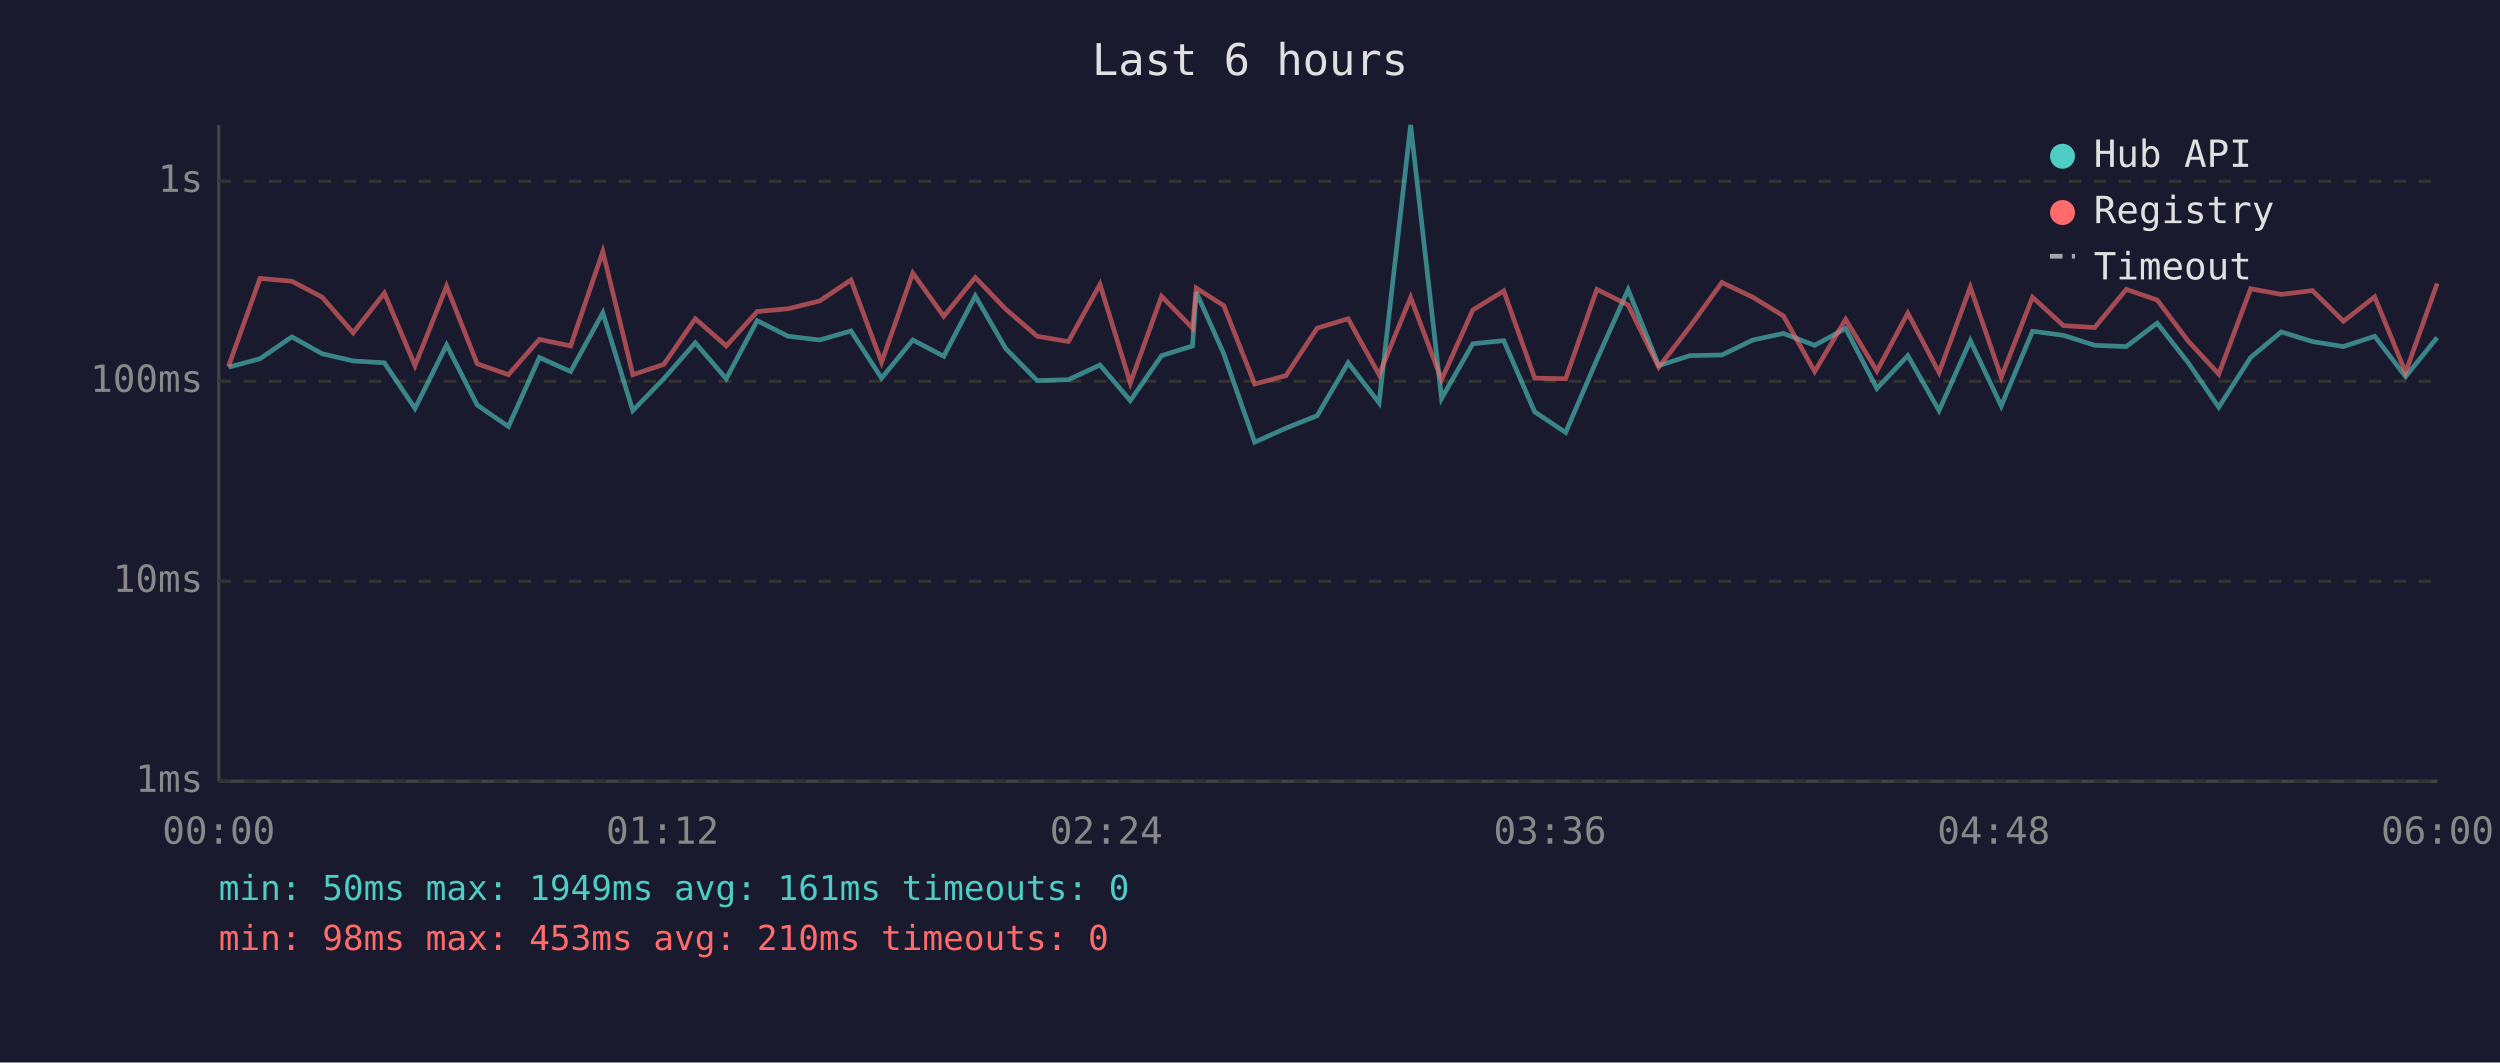
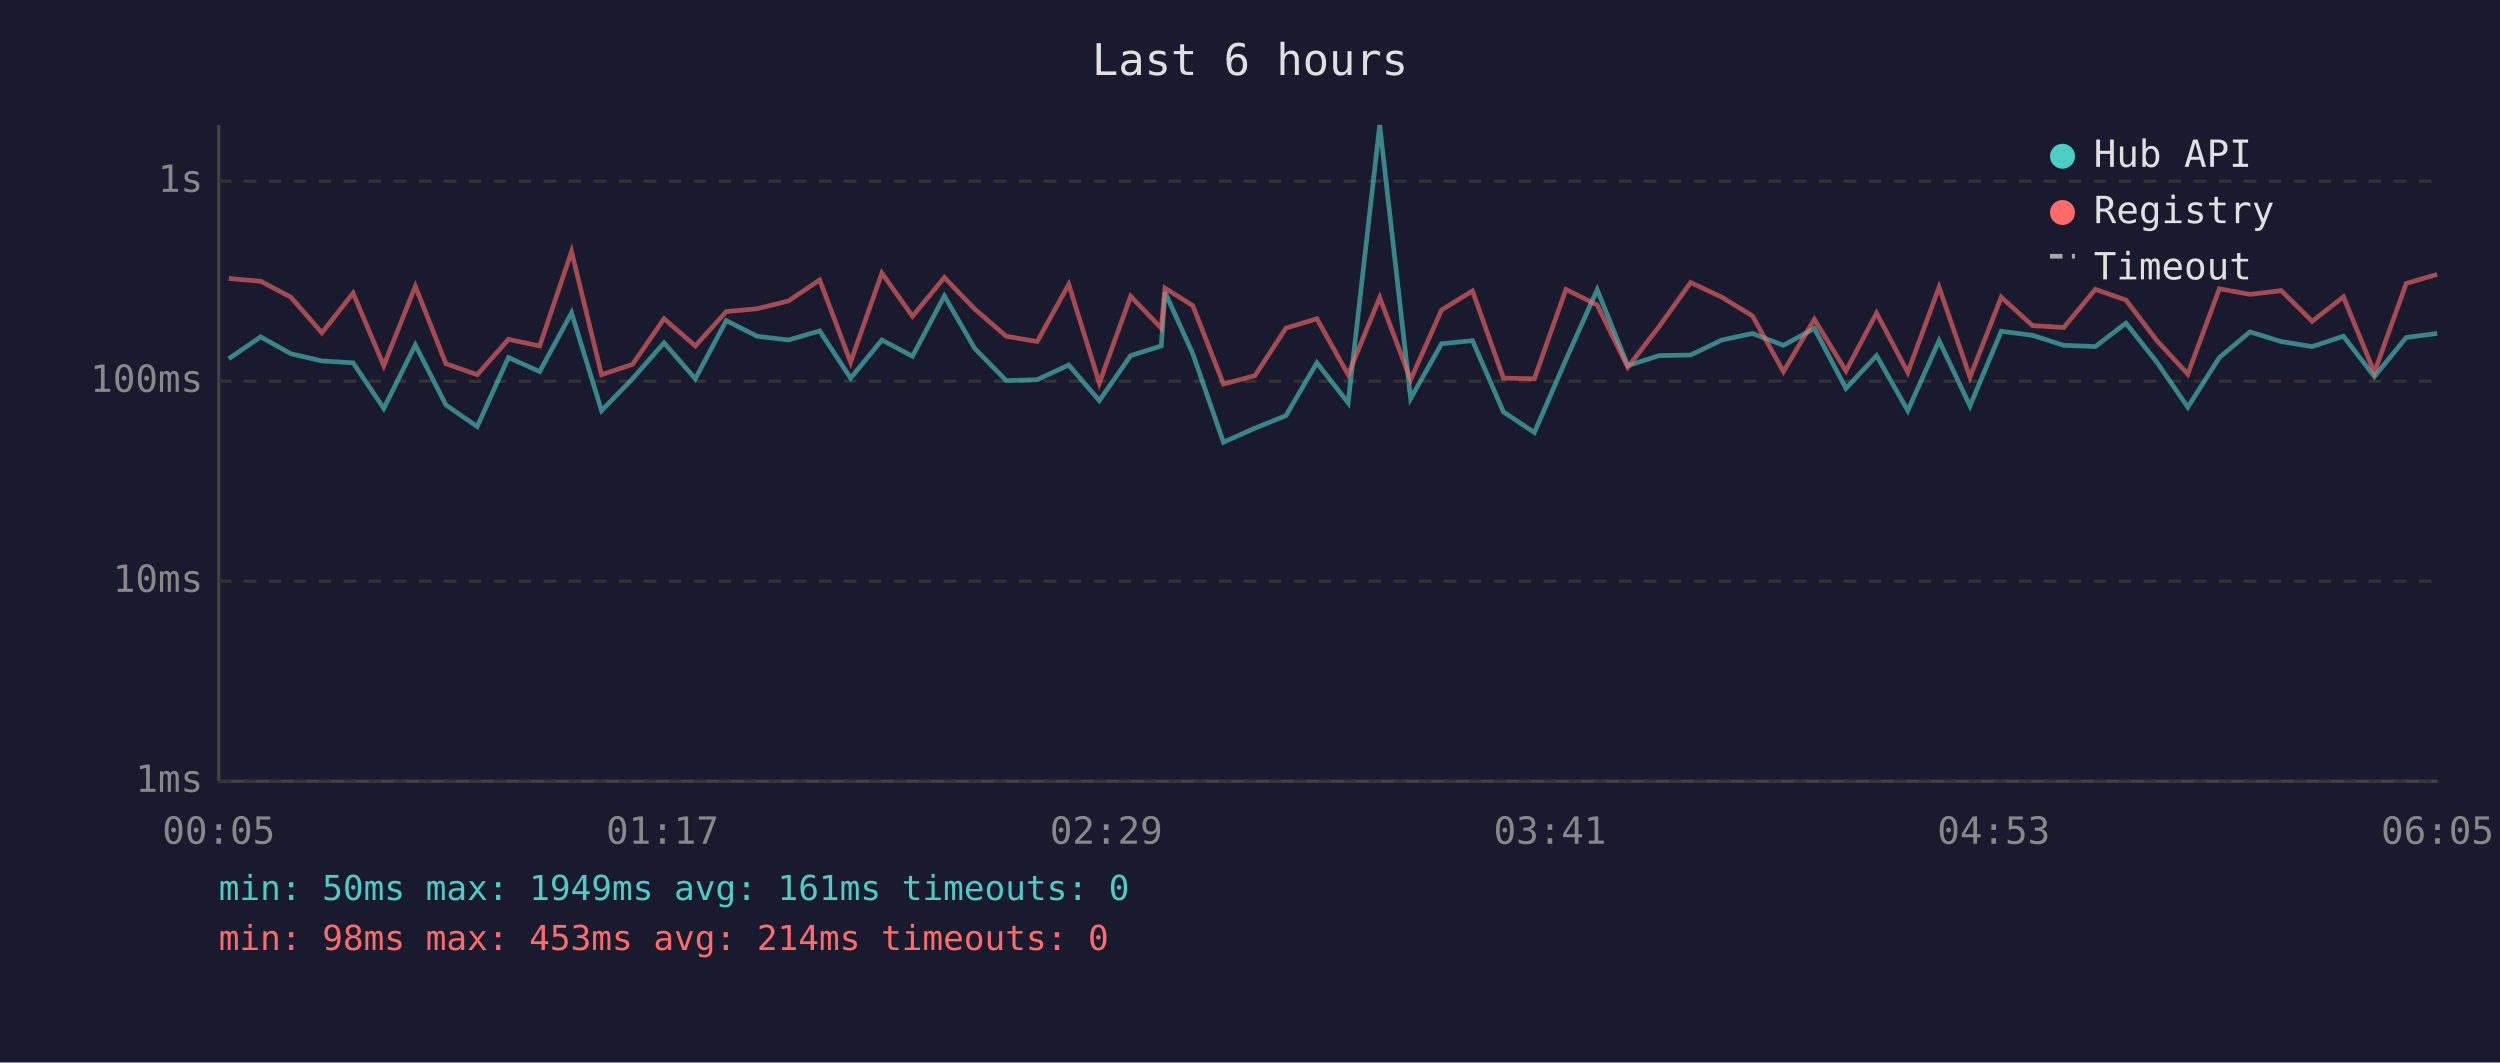
<svg xmlns="http://www.w3.org/2000/svg" viewBox="0 0 800 340" font-family="monospace" font-size="12">
  <rect width="800" height="340" fill="#1a1a2e" />
  <text x="400" y="24" fill="#e0e0e0" font-size="14" text-anchor="middle">Last 6 hours</text>
  <line x1="70" y1="40" x2="70" y2="250" stroke="#444" stroke-width="1" />
  <line x1="70" y1="250" x2="780" y2="250" stroke="#444" stroke-width="1" />
  <line x1="70" y1="250" x2="780" y2="250" stroke="#333" stroke-width="1" stroke-dasharray="4" />
  <text x="65" y="250" fill="#888" text-anchor="end" dominant-baseline="middle">1ms</text>
  <line x1="70" y1="186" x2="780" y2="186" stroke="#333" stroke-width="1" stroke-dasharray="4" />
  <text x="65" y="186" fill="#888" text-anchor="end" dominant-baseline="middle">10ms</text>
  <line x1="70" y1="122" x2="780" y2="122" stroke="#333" stroke-width="1" stroke-dasharray="4" />
  <text x="65" y="122" fill="#888" text-anchor="end" dominant-baseline="middle">100ms</text>
  <line x1="70" y1="58" x2="780" y2="58" stroke="#333" stroke-width="1" stroke-dasharray="4" />
  <text x="65" y="58" fill="#888" text-anchor="end" dominant-baseline="middle">1s</text>
-   <text x="70" y="270" fill="#888" text-anchor="middle">00:00</text>
-   <text x="212" y="270" fill="#888" text-anchor="middle">01:12</text>
-   <text x="354" y="270" fill="#888" text-anchor="middle">02:24</text>
-   <text x="496" y="270" fill="#888" text-anchor="middle">03:36</text>
-   <text x="638" y="270" fill="#888" text-anchor="middle">04:48</text>
-   <text x="780" y="270" fill="#888" text-anchor="middle">06:00</text>
-   <polyline points="73.1,117.5 83.2,114.8 93.4,107.8 103.1,113.2 113.0,115.5 123.0,116.1 132.8,130.7 142.9,110.4 152.7,129.6 162.7,136.5 172.6,114.4 182.6,118.9 192.9,100.1 202.5,131.4 212.4,121.2 222.5,109.7 232.4,121.2 242.3,102.6 252.2,107.6 262.3,108.8 272.3,105.9 282.1,121.0 292.1,108.8 302.0,114.0 312.1,94.7 321.8,111.5 331.9,121.8 341.9,121.5 352.0,116.8 361.7,128.2 371.7,113.8 381.6,110.7 382.8,93.5 391.6,113.2 401.5,141.5 411.5,137.0 421.5,133.0 431.4,116.1 441.3,128.9 451.4,40.0 461.3,127.5 471.3,110.0 481.2,109.0 491.1,131.8 501.0,138.4 511.0,115.1 521.0,92.7 530.8,117.0 540.8,113.8 551.0,113.6 560.9,108.8 570.7,106.7 580.7,110.5 590.6,105.1 600.6,124.3 610.5,113.8 620.5,131.4 630.5,109.0 640.4,129.9 650.4,106.0 660.3,107.3 670.3,110.5 680.4,110.9 690.3,103.4 700.1,115.9 710.0,130.3 720.2,114.4 730.0,106.2 740.0,109.3 749.9,110.9 759.9,107.6 769.8,120.5 779.9,108.0" fill="none" stroke="#4ecdc4" stroke-width="1.5" opacity="0.6" />
-   <polyline points="73.1,117.3 83.2,89.1 93.4,90.0 103.1,95.1 113.0,106.5 123.0,93.8 132.8,117.0 142.9,91.6 152.7,116.4 162.7,119.9 172.6,108.6 182.6,110.7 192.9,80.5 202.5,119.9 212.4,116.6 222.5,102.0 232.4,110.7 242.3,99.7 252.2,98.8 262.3,96.3 272.3,89.6 282.1,115.9 292.1,87.4 302.0,101.2 312.1,88.8 321.8,98.9 331.9,107.6 341.9,109.3 352.0,91.0 361.7,122.6 371.7,94.8 381.6,105.0 382.8,92.2 391.6,97.8 401.5,122.9 411.5,120.2 421.5,105.0 431.4,102.0 441.3,119.9 451.4,95.2 461.3,121.5 471.3,99.2 481.2,93.1 491.1,121.0 501.0,121.2 511.0,92.6 521.0,97.6 530.8,117.5 540.8,104.5 551.0,90.4 560.9,95.1 570.7,101.1 580.7,118.9 590.6,102.2 600.6,118.7 610.5,100.2 620.5,119.2 630.5,91.9 640.4,120.7 650.4,95.1 660.3,104.2 670.3,104.8 680.4,92.6 690.3,96.0 700.1,109.0 710.0,119.7 720.2,92.4 730.0,94.2 740.0,93.0 749.9,102.8 759.9,95.0 769.8,119.2 779.9,90.7" fill="none" stroke="#ff6b6b" stroke-width="1.5" opacity="0.6" />
+   <text x="70" y="270" fill="#888" text-anchor="middle">00:05</text>
+   <text x="212" y="270" fill="#888" text-anchor="middle">01:17</text>
+   <text x="354" y="270" fill="#888" text-anchor="middle">02:29</text>
+   <text x="496" y="270" fill="#888" text-anchor="middle">03:41</text>
+   <text x="638" y="270" fill="#888" text-anchor="middle">04:53</text>
+   <text x="780" y="270" fill="#888" text-anchor="middle">06:05</text>
+   <polyline points="73.2,114.8 83.4,107.8 93.1,113.2 103.0,115.5 113.0,116.1 122.8,130.7 132.9,110.4 142.7,129.6 152.7,136.5 162.7,114.4 172.7,118.9 182.9,100.1 192.5,131.4 202.4,121.2 212.5,109.7 222.5,121.2 232.4,102.6 242.3,107.6 252.3,108.8 262.3,105.9 272.2,121.0 282.2,108.8 292.0,114.0 302.2,94.7 311.9,111.5 322.0,121.8 331.9,121.5 342.0,116.8 351.8,128.2 361.8,113.8 371.6,110.7 372.8,93.5 381.7,113.2 391.5,141.5 401.6,137.0 411.5,133.0 421.4,116.1 431.4,128.9 441.5,40.0 451.4,127.5 461.3,110.0 471.2,109.0 481.1,131.8 491.0,138.4 501.1,115.1 511.1,92.7 520.9,117.0 530.9,113.8 541.0,113.6 551.0,108.8 560.8,106.7 570.7,110.5 580.6,105.1 590.7,124.3 600.5,113.8 610.5,131.4 620.5,109.0 630.4,129.9 640.4,106.0 650.4,107.3 660.4,110.5 670.5,110.9 680.3,103.4 690.2,115.9 700.1,130.3 710.2,114.4 720.0,106.2 730.0,109.3 739.9,110.9 749.9,107.6 759.8,120.5 770.0,108.0 779.9,106.7" fill="none" stroke="#4ecdc4" stroke-width="1.5" opacity="0.6" />
+   <polyline points="73.2,89.1 83.4,90.0 93.1,95.1 103.0,106.5 113.0,93.8 122.8,117.0 132.9,91.6 142.7,116.4 152.7,119.9 162.7,108.6 172.7,110.7 182.9,80.5 192.5,119.9 202.4,116.6 212.5,102.0 222.5,110.7 232.4,99.7 242.3,98.8 252.3,96.3 262.3,89.6 272.2,115.9 282.2,87.4 292.0,101.2 302.2,88.8 311.9,98.9 322.0,107.6 331.9,109.3 342.0,91.0 351.8,122.6 361.8,94.8 371.6,105.0 372.8,92.2 381.7,97.8 391.5,122.9 401.6,120.2 411.5,105.0 421.4,102.0 431.4,119.9 441.5,95.2 451.4,121.5 461.3,99.2 471.2,93.1 481.1,121.0 491.0,121.2 501.1,92.6 511.1,97.6 520.9,117.5 530.9,104.5 541.0,90.4 551.0,95.1 560.8,101.1 570.7,118.9 580.6,102.2 590.7,118.7 600.5,100.2 610.5,119.2 620.5,91.9 630.4,120.7 640.4,95.1 650.4,104.2 660.4,104.8 670.5,92.6 680.3,96.0 690.2,109.0 700.1,119.7 710.2,92.4 720.0,94.2 730.0,93.0 739.9,102.8 749.9,95.0 759.8,119.2 770.0,90.7 779.9,87.8" fill="none" stroke="#ff6b6b" stroke-width="1.5" opacity="0.6" />
  <circle cx="660" cy="50" r="4" fill="#4ecdc4" />
  <text x="670" y="50" fill="#e0e0e0" dominant-baseline="middle">Hub API</text>
  <circle cx="660" cy="68" r="4" fill="#ff6b6b" />
  <text x="670" y="68" fill="#e0e0e0" dominant-baseline="middle">Registry</text>
  <line x1="656" y1="82" x2="664" y2="82" stroke="#e0e0e0" stroke-width="1.5" stroke-dasharray="4,3" opacity="0.7" />
  <text x="670" y="86" fill="#e0e0e0" dominant-baseline="middle">Timeout</text>
  <text x="70" y="288" fill="#4ecdc4" font-size="11">min: 50ms  max: 1949ms  avg: 161ms  timeouts: 0</text>
-   <text x="70" y="304" fill="#ff6b6b" font-size="11">min: 98ms  max: 453ms  avg: 210ms  timeouts: 0</text>
+   <text x="70" y="304" fill="#ff6b6b" font-size="11">min: 98ms  max: 453ms  avg: 214ms  timeouts: 0</text>
</svg>
